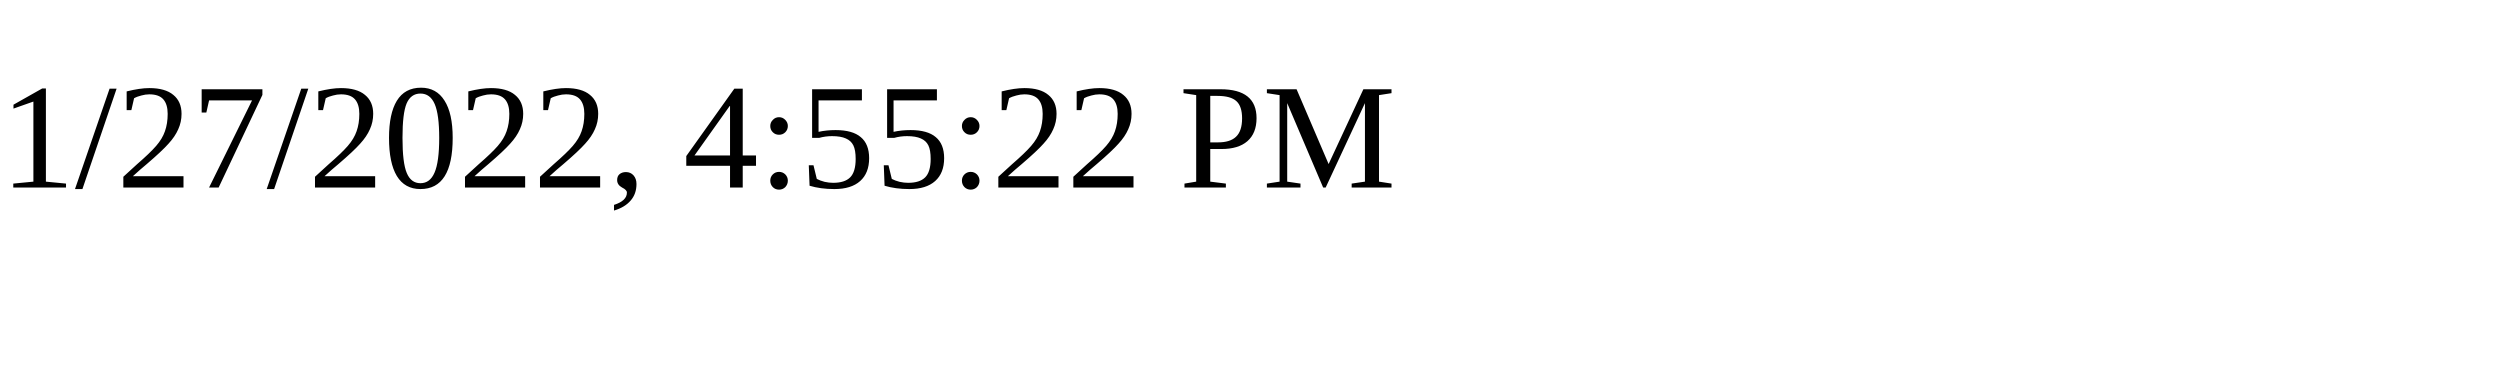
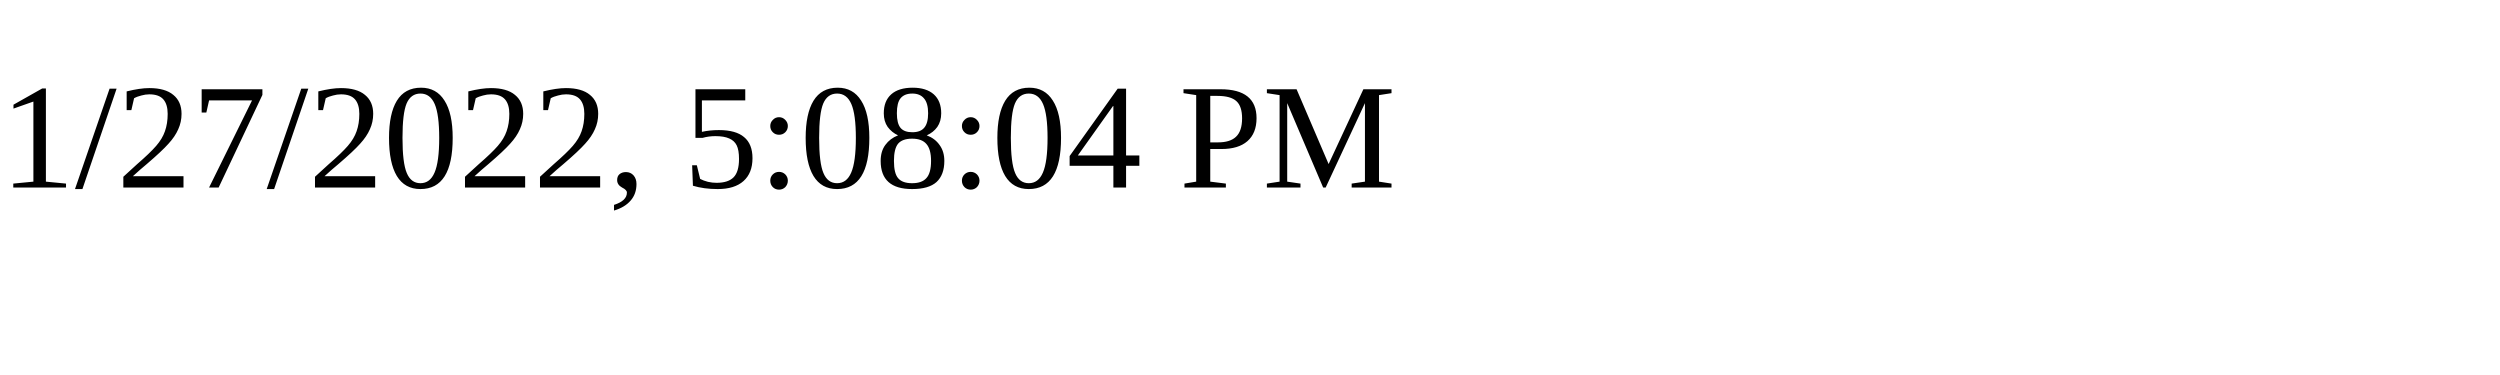
<svg xmlns="http://www.w3.org/2000/svg" height="30" width="200">
-   <text x="0" y="15">1/27/2022, 4:55:22 PM</text>
+   <text x="0" y="15">1/27/2022, 5:08:04 PM</text>
</svg>
